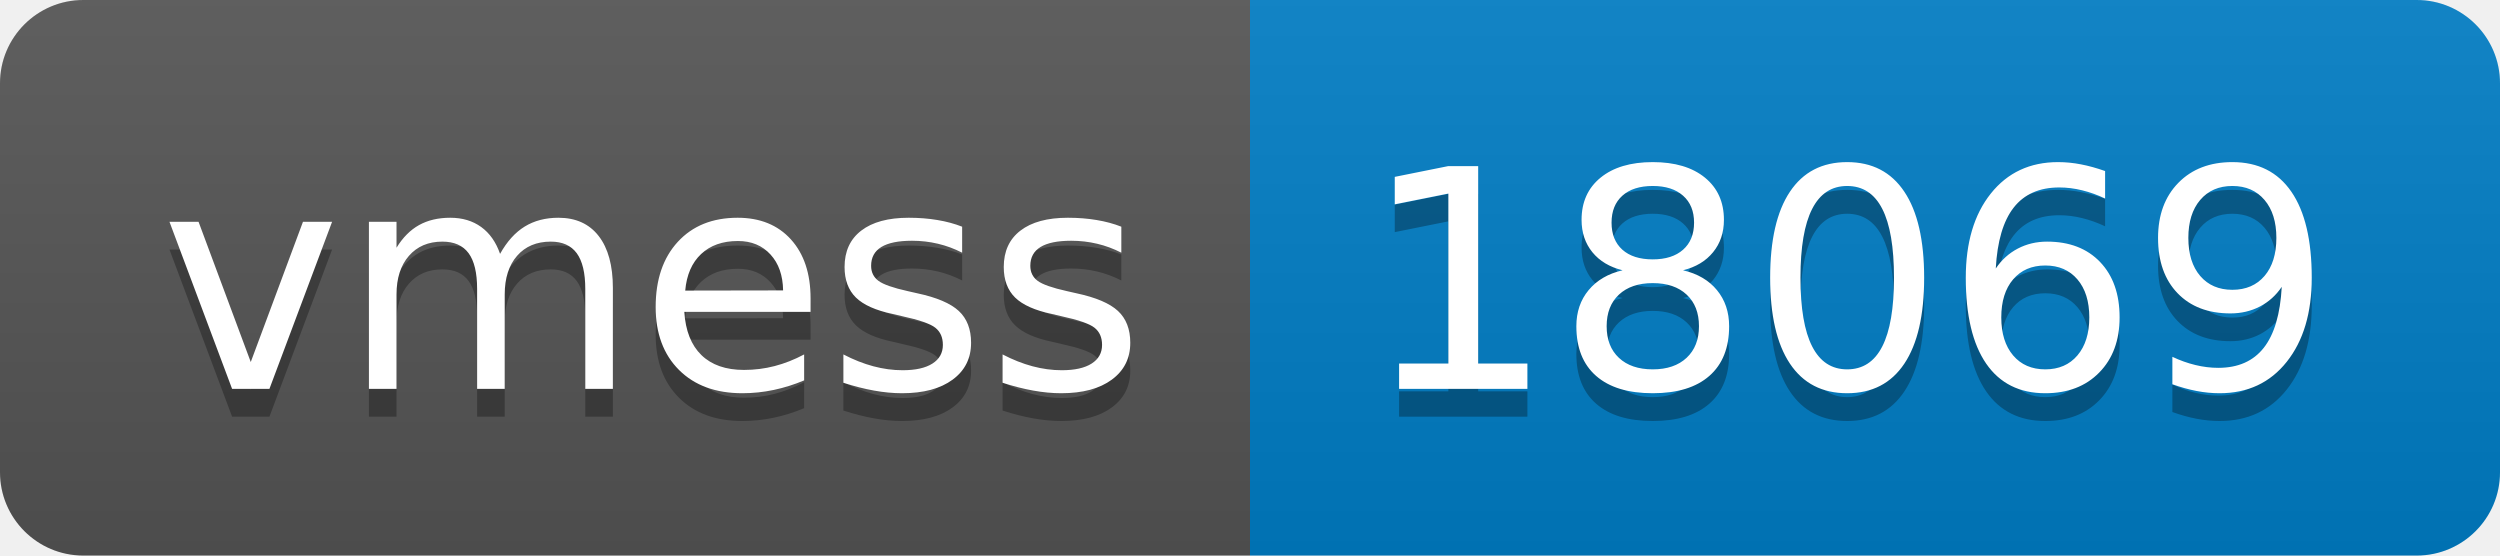
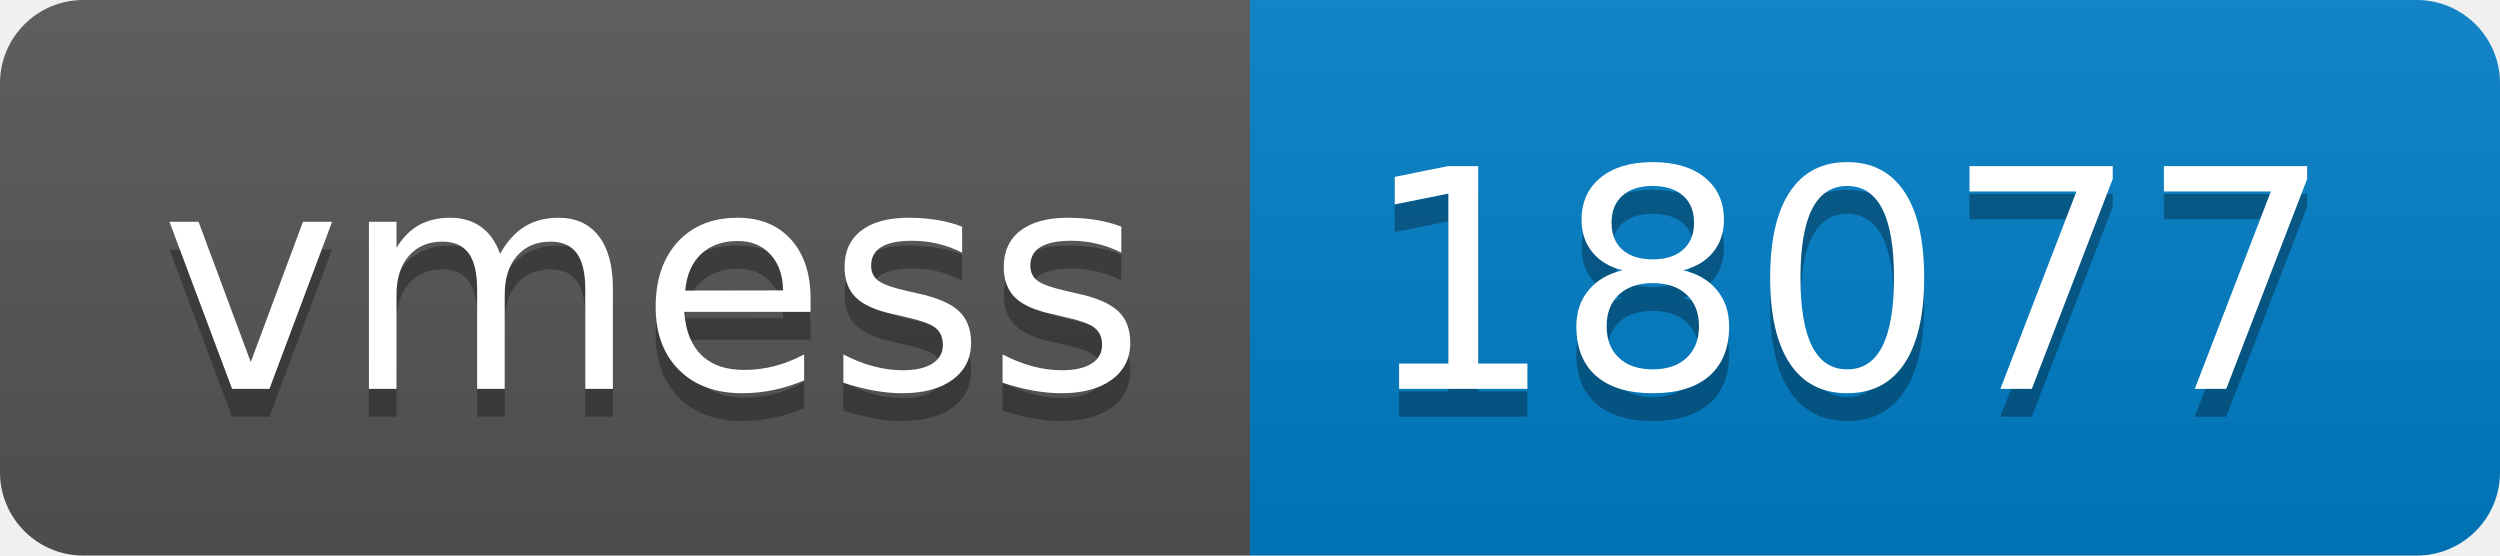
- <svg xmlns="http://www.w3.org/2000/svg" width="90" height="20" role="img" aria-label="vmess: 18069">
+ <svg xmlns="http://www.w3.org/2000/svg" width="90" height="20" role="img" aria-label="vmess: 18077">
  <linearGradient id="s" x2="0" y2="100%">
    <stop offset="0" stop-color="#bbb" stop-opacity=".1" />
    <stop offset="1" stop-opacity=".1" />
  </linearGradient>
  <clipPath id="r">
    <rect width="90" height="20" rx="3" fill="#fff" />
  </clipPath>
  <g clip-path="url(#r)">
    <rect width="45" height="20" fill="#555" />
    <rect x="45" width="45" height="20" fill="#007ec6" />
    <rect width="90" height="20" fill="url(#s)" />
  </g>
  <g fill="#fff" text-anchor="middle" font-family="Verdana,Geneva,DejaVu Sans,sans-serif" text-rendering="geometricPrecision" font-size="110">
    <text aria-hidden="true" x="235" y="150" fill="#010101" fill-opacity=".3" transform="scale(.1)" textLength="350">vmess</text>
    <text x="235" y="140" transform="scale(.1)" fill="#fff" textLength="350">vmess</text>
-     <text aria-hidden="true" x="665" y="150" fill="#010101" fill-opacity=".3" transform="scale(.1)" textLength="350">18069</text>
-     <text x="665" y="140" transform="scale(.1)" fill="#fff" textLength="350">18069</text>
+     <text aria-hidden="true" x="665" y="150" fill="#010101" fill-opacity=".3" transform="scale(.1)" textLength="350">18077</text>
+     <text x="665" y="140" transform="scale(.1)" fill="#fff" textLength="350">18077</text>
  </g>
</svg>
